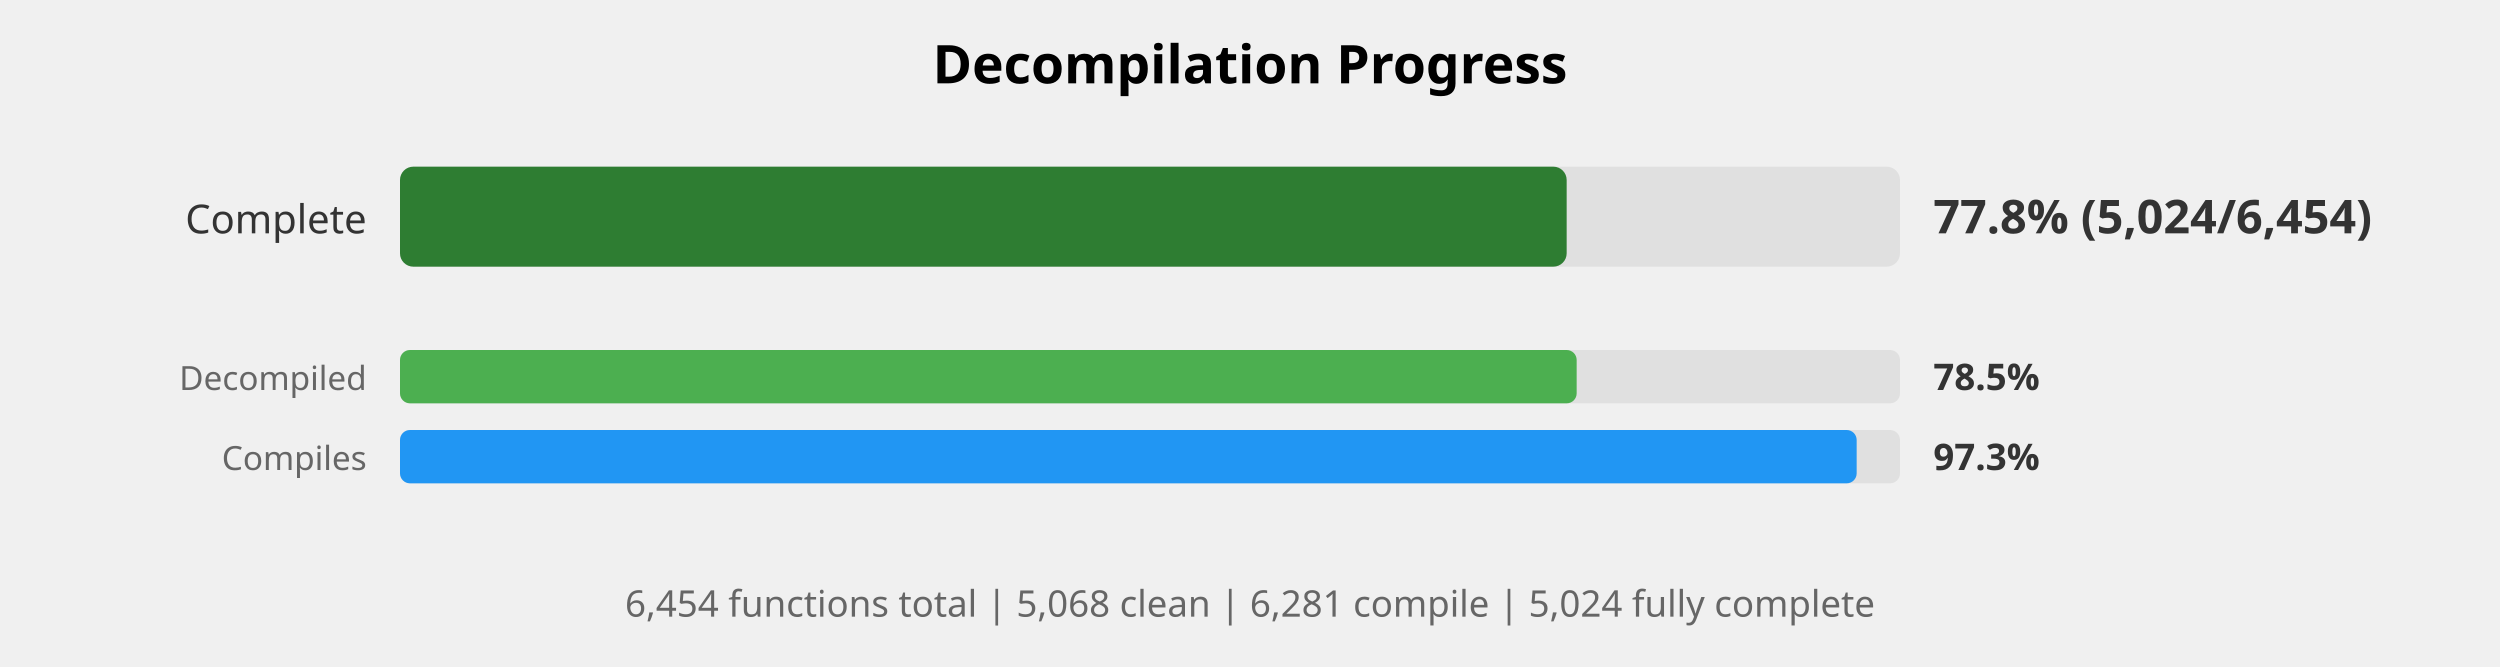
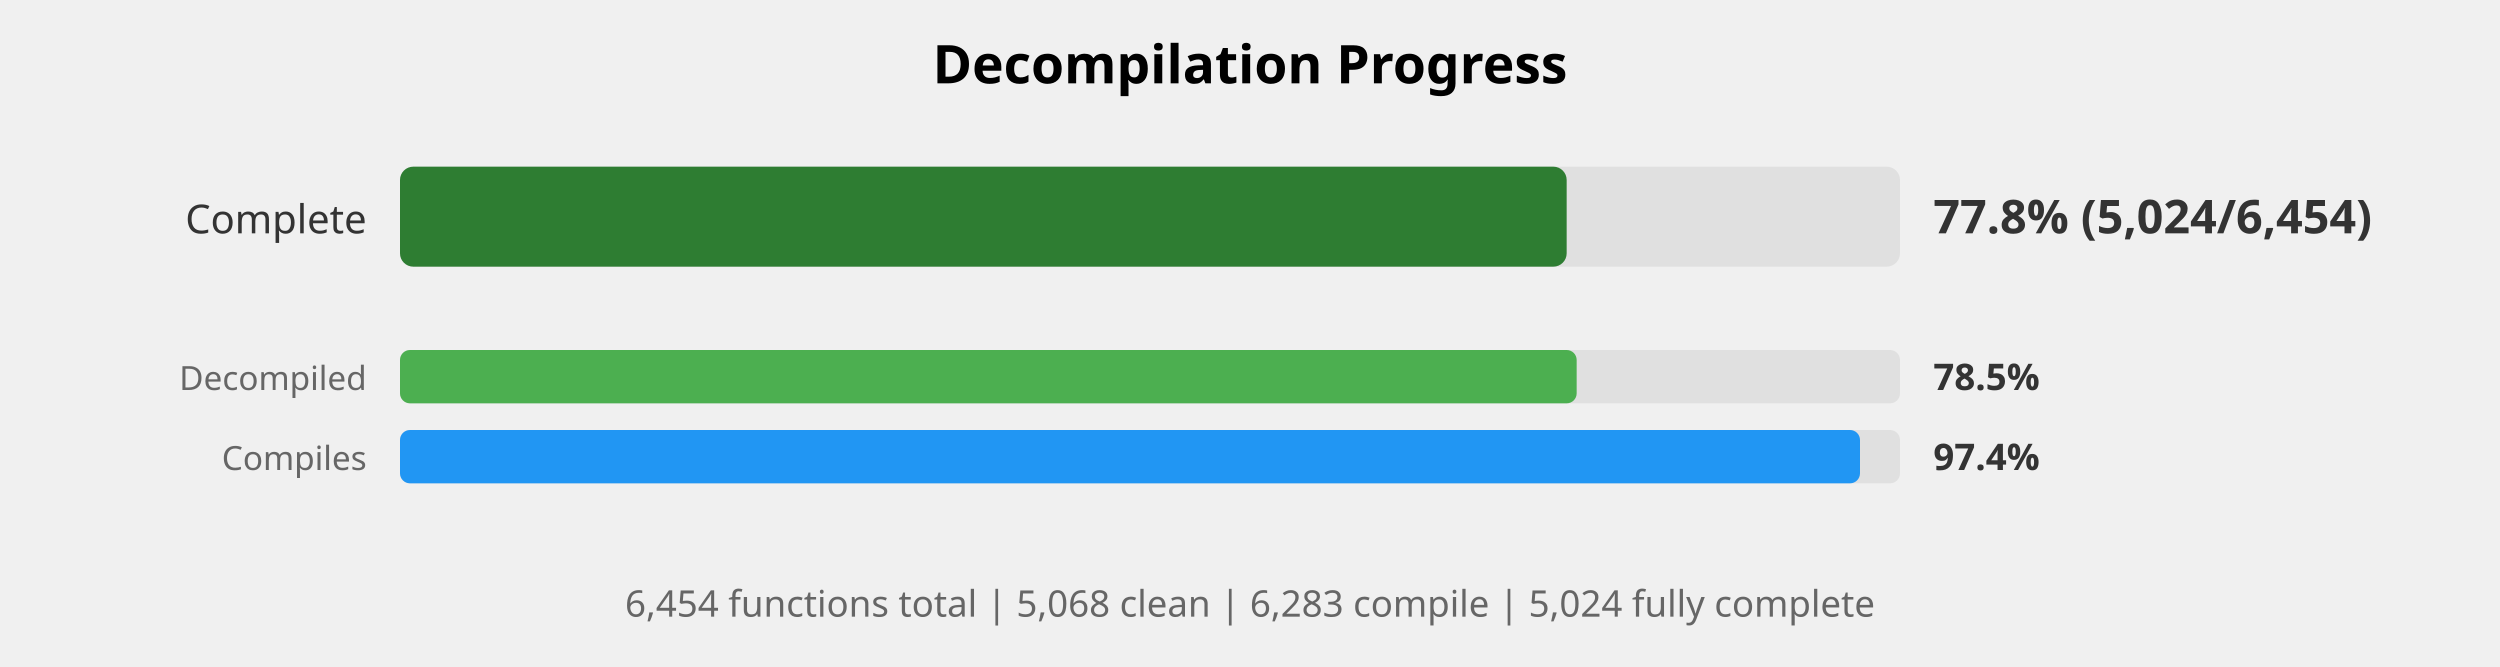
<svg xmlns="http://www.w3.org/2000/svg" width="750" height="200" viewBox="0 0 750 200">
  <style>
    .title { font: bold 16px sans-serif; }
    .label { font: 12px sans-serif; fill: #333; }
    .small-label { font: 10px sans-serif; fill: #666; }
    .percent { font: bold 14px sans-serif; fill: #333; }
    .small-percent { font: bold 11px sans-serif; fill: #333; }
    .summary { font: 11px sans-serif; fill: #666; }
  </style>
  <rect width="100%%" height="100%%" fill="white" />
  <text x="375" y="25" class="title" text-anchor="middle">Decompilation Progress</text>
  <text x="110" y="70" class="label" text-anchor="end">Complete</text>
  <rect x="120" y="50" width="450" height="30" fill="#E0E0E0" rx="4" />
  <rect x="120" y="50" width="350" height="30" fill="#2E7D32" rx="4" />
  <text x="580" y="70" class="percent">77.8% (5,024/6,454)</text>
  <text x="110" y="117" class="small-label" text-anchor="end">Decompiled</text>
  <rect x="120" y="105" width="450" height="16" fill="#E0E0E0" rx="3" />
  <rect x="120" y="105" width="353" height="16" fill="#4CAF50" rx="3" />
  <text x="580" y="117" class="small-percent">78.5%</text>
  <text x="110" y="141" class="small-label" text-anchor="end">Compiles</text>
  <rect x="120" y="129" width="450" height="16" fill="#E0E0E0" rx="3" />
-   <rect x="120" y="129" width="437" height="16" fill="#2196F3" rx="3" />
-   <text x="580" y="141" class="small-percent">97.3%</text>
+   <rect x="120" y="129" width="438" height="16" fill="#2196F3" rx="3" />
+   <text x="580" y="141" class="small-percent">97.4%</text>
  <text x="375" y="185" class="summary" text-anchor="middle">
-     6,454 functions total | 5,068 clean | 6,281 compile | 5,024 fully complete
+     6,454 functions total | 5,068 clean | 6,283 compile | 5,024 fully complete
  </text>
</svg>
